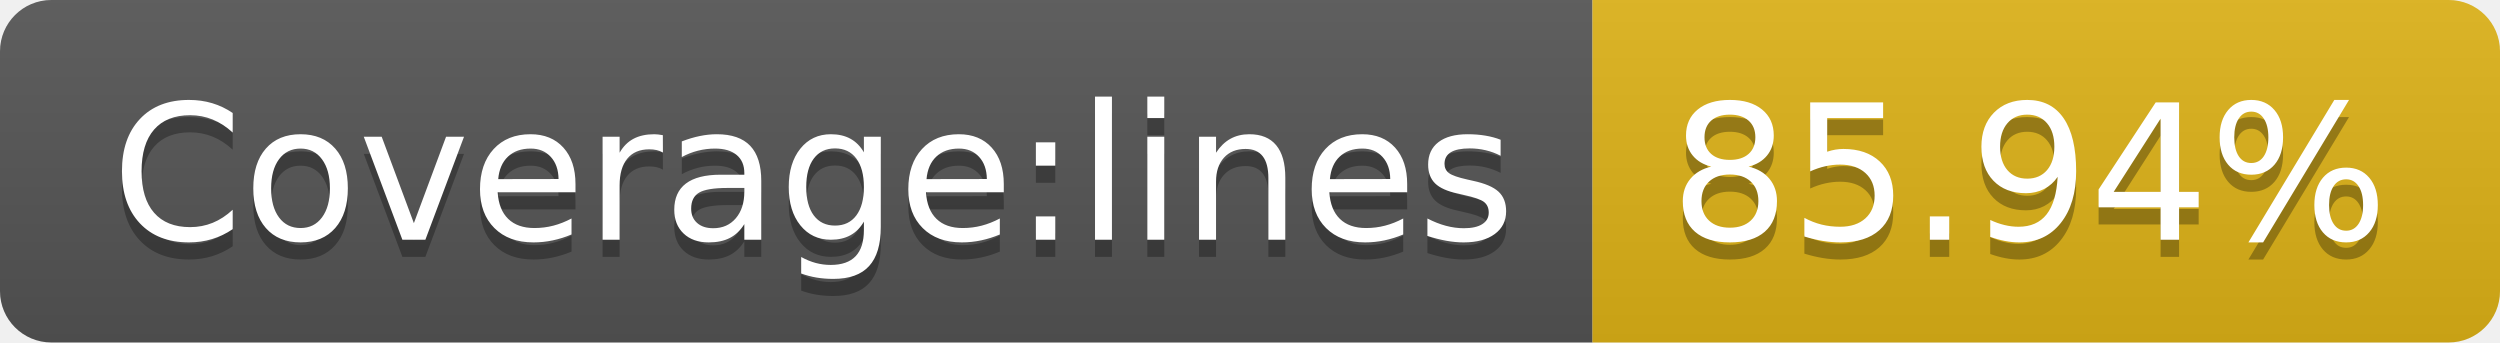
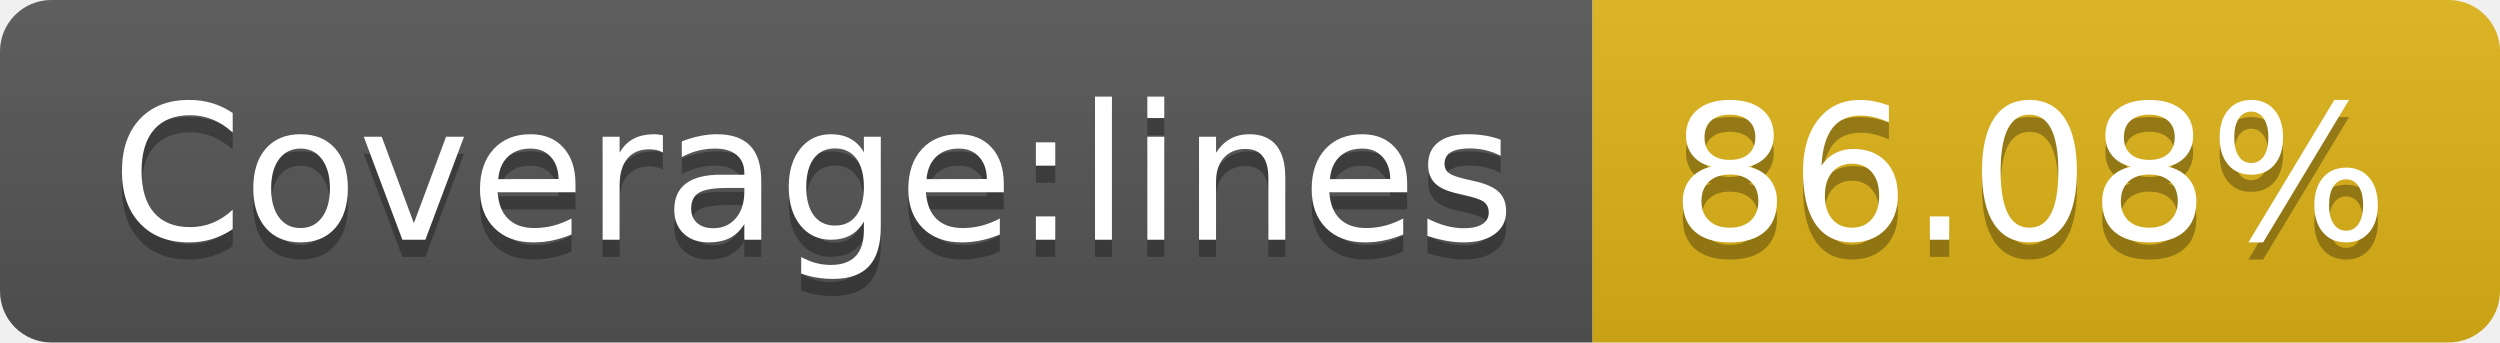
- <svg xmlns="http://www.w3.org/2000/svg" width="146" height="20" role="img" aria-label="Coverage:lines: 85.94%">
+ <svg xmlns="http://www.w3.org/2000/svg" width="146" height="20" role="img" aria-label="Coverage:lines: 86.08%">
  <linearGradient id="s" x2="0" y2="100%">
    <stop offset="0" stop-color="#bbb" stop-opacity=".1" />
    <stop offset="1" stop-opacity=".1" />
  </linearGradient>
  <clipPath id="r">
    <rect width="146" height="20" rx="3" fill="#fff" />
  </clipPath>
  <g clip-path="url(#r)">
    <rect width="93" height="20" fill="#555" />
    <rect x="93" width="53" height="20" fill="#dfb317" />
    <rect width="146" height="20" fill="url(#s)" />
  </g>
  <g fill="#fff" text-anchor="middle" font-family="Verdana,Geneva,DejaVu Sans,sans-serif" text-rendering="geometricPrecision" font-size="110">
    <text aria-hidden="true" x="475" y="150" fill="#010101" fill-opacity=".3" transform="scale(.1)" textLength="830">Coverage:lines</text>
    <text x="475" y="140" transform="scale(.1)" fill="#fff" textLength="830">Coverage:lines</text>
-     <text aria-hidden="true" x="1185" y="150" fill="#010101" fill-opacity=".3" transform="scale(.1)" textLength="430">85.94%</text>
-     <text x="1185" y="140" transform="scale(.1)" fill="#fff" textLength="430">85.94%</text>
+     <text aria-hidden="true" x="1185" y="150" fill="#010101" fill-opacity=".3" transform="scale(.1)" textLength="430">86.08%</text>
+     <text x="1185" y="140" transform="scale(.1)" fill="#fff" textLength="430">86.08%</text>
  </g>
</svg>
